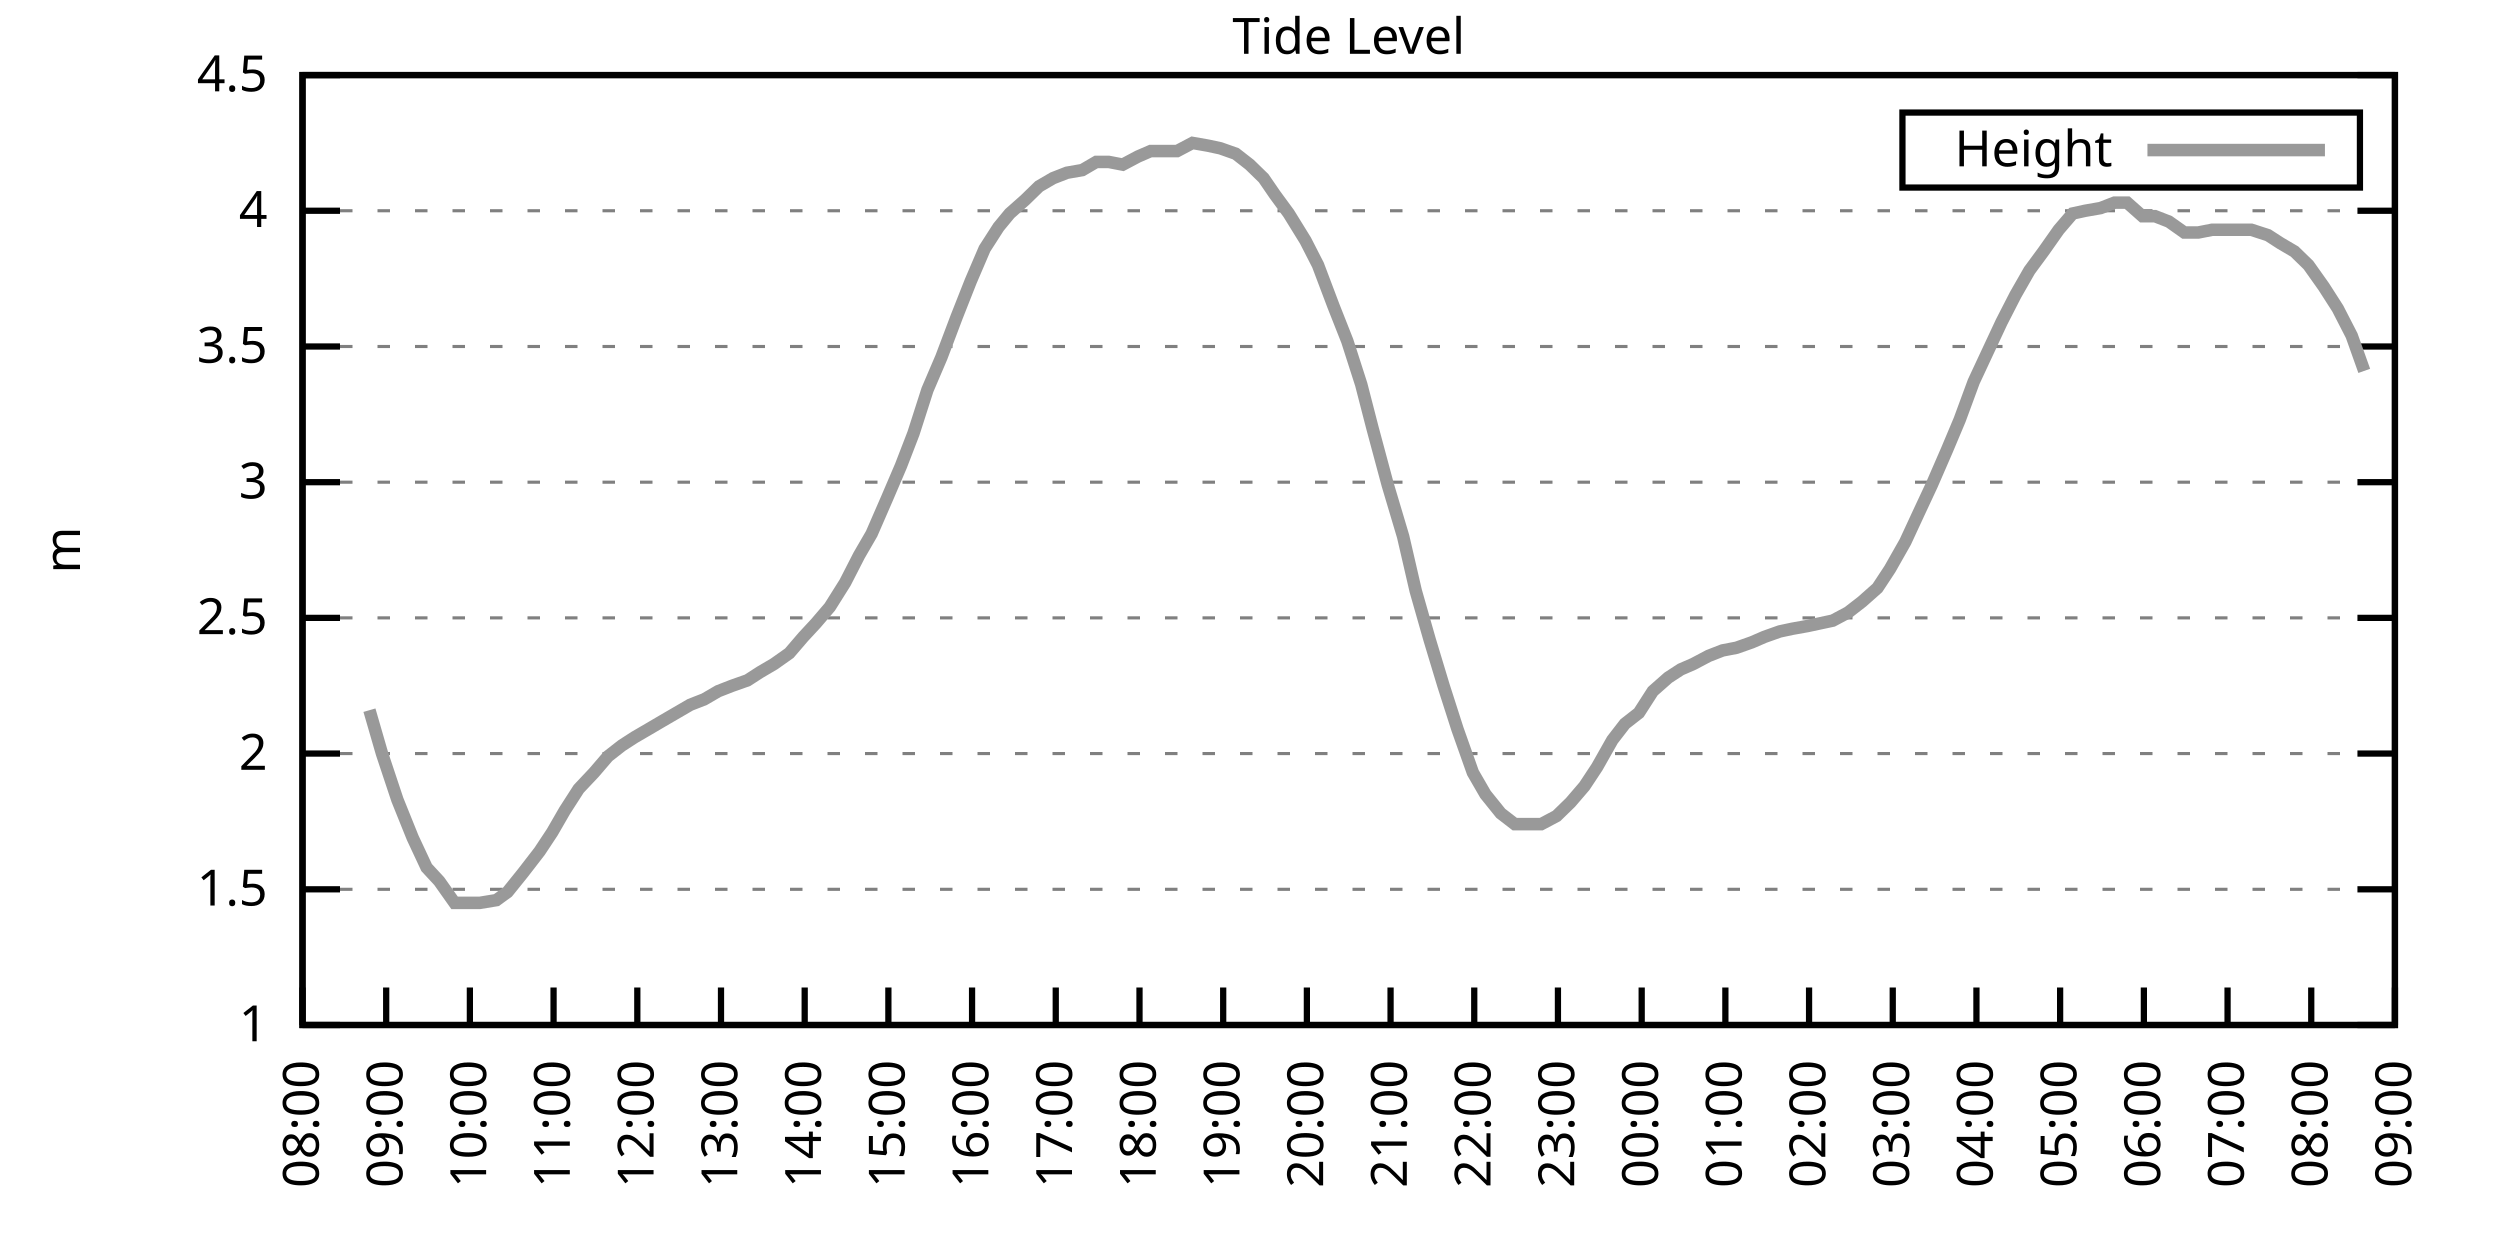
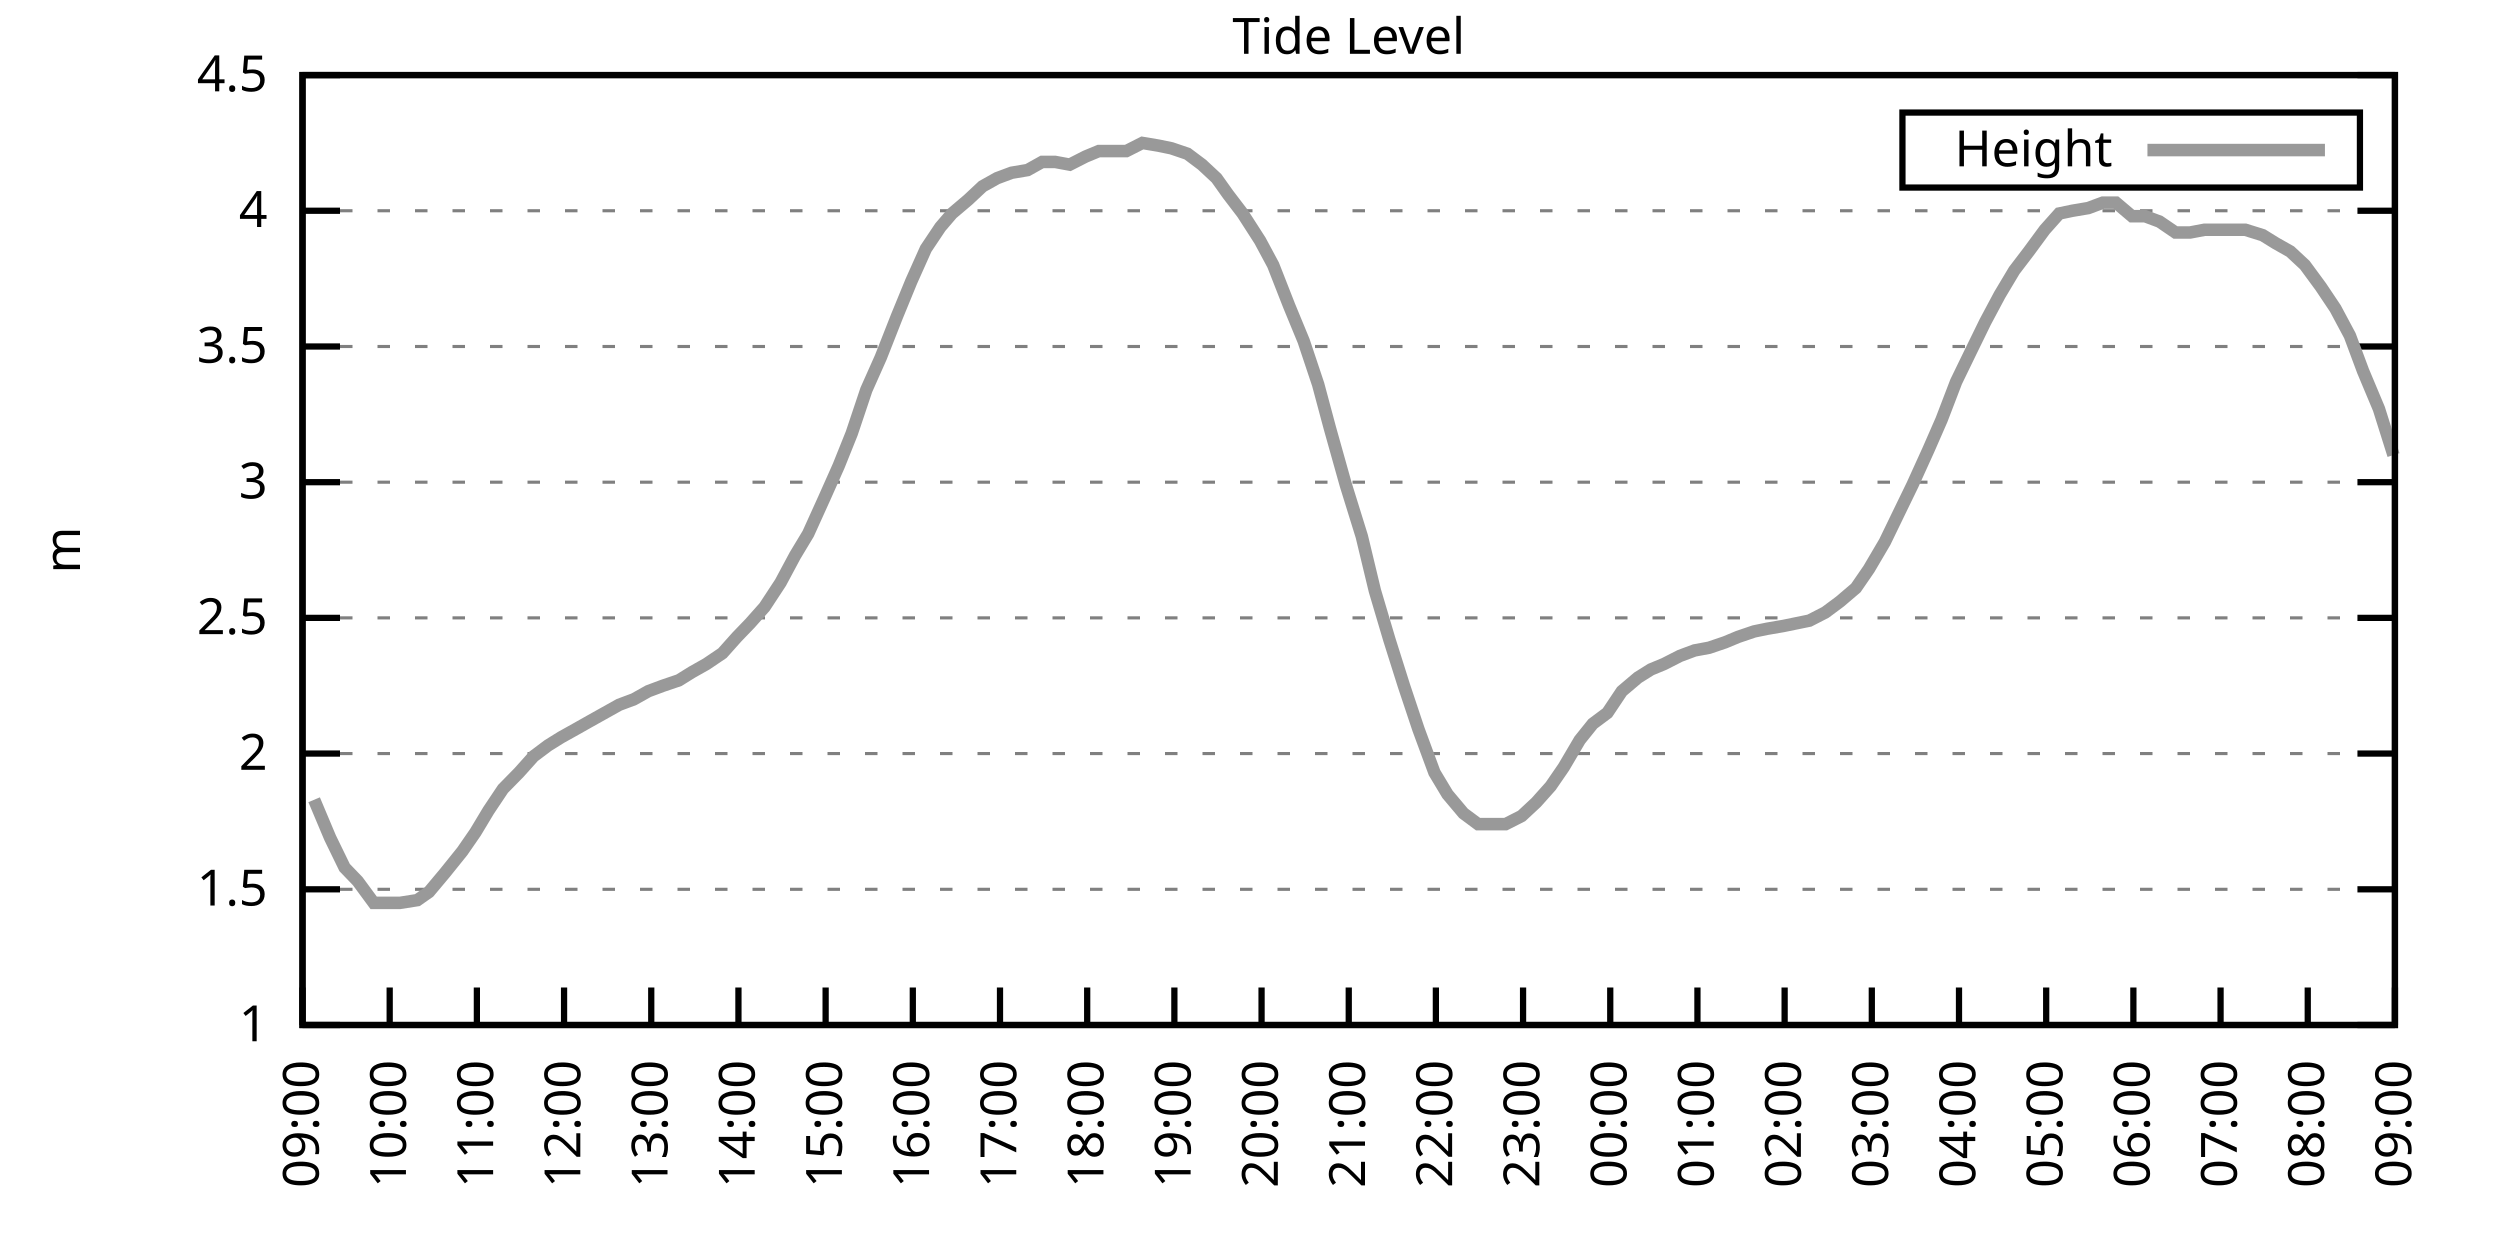
<svg xmlns="http://www.w3.org/2000/svg" xmlns:xlink="http://www.w3.org/1999/xlink" width="400" height="200" viewBox="0 0 400 200">
  <g id="gnuplot_canvas">
    <rect x="0" y="0" width="400" height="200" fill="none" />
    <defs>
      <circle id="gpDot" r="0.5" stroke-width="0.5" stroke="currentColor" />
      <path id="gpPt0" stroke-width="0.333" stroke="currentColor" d="M-1,0 h2 M0,-1 v2" />
      <path id="gpPt1" stroke-width="0.333" stroke="currentColor" d="M-1,-1 L1,1 M1,-1 L-1,1" />
      <path id="gpPt2" stroke-width="0.333" stroke="currentColor" d="M-1,0 L1,0 M0,-1 L0,1 M-1,-1 L1,1 M-1,1 L1,-1" />
      <rect id="gpPt3" stroke-width="0.333" stroke="currentColor" x="-1" y="-1" width="2" height="2" />
      <rect id="gpPt4" stroke-width="0.333" stroke="currentColor" fill="currentColor" x="-1" y="-1" width="2" height="2" />
      <circle id="gpPt5" stroke-width="0.333" stroke="currentColor" cx="0" cy="0" r="1" />
      <use xlink:href="#gpPt5" id="gpPt6" fill="currentColor" stroke="none" />
      <path id="gpPt7" stroke-width="0.333" stroke="currentColor" d="M0,-1.33 L-1.33,0.67 L1.33,0.67 z" />
      <use xlink:href="#gpPt7" id="gpPt8" fill="currentColor" stroke="none" />
      <use xlink:href="#gpPt7" id="gpPt9" stroke="currentColor" transform="rotate(180)" />
      <use xlink:href="#gpPt9" id="gpPt10" fill="currentColor" stroke="none" />
      <use xlink:href="#gpPt3" id="gpPt11" stroke="currentColor" transform="rotate(45)" />
      <use xlink:href="#gpPt11" id="gpPt12" fill="currentColor" stroke="none" />
      <path id="gpPt13" stroke-width="0.333" stroke="currentColor" d="M0,1.330 L1.265,0.411 L0.782,-1.067 L-0.782,-1.076 L-1.265,0.411 z" />
      <use xlink:href="#gpPt13" id="gpPt14" fill="currentColor" stroke="none" />
      <filter id="textbox" filterUnits="objectBoundingBox" x="0" y="0" height="1" width="1">
        <feFlood flood-color="white" flood-opacity="1" result="bgnd" />
        <feComposite in="SourceGraphic" in2="bgnd" operator="atop" />
      </filter>
      <filter id="greybox" filterUnits="objectBoundingBox" x="0" y="0" height="1" width="1">
        <feFlood flood-color="lightgrey" flood-opacity="1" result="grey" />
        <feComposite in="SourceGraphic" in2="grey" operator="atop" />
      </filter>
    </defs>
    <g fill="none" color="white" stroke="currentColor" stroke-width="1.00" stroke-linecap="butt" stroke-linejoin="miter">
</g>
    <g fill="none" color="black" stroke="currentColor" stroke-width="1.00" stroke-linecap="butt" stroke-linejoin="miter">
      <g stroke="none" shape-rendering="crispEdges">
        <polygon fill="rgb(255, 255, 255)" points="48.40,164.00 383.18,164.00 383.18,12.02 48.40,12.02 " />
      </g>
    </g>
    <g fill="none" color="black" stroke="currentColor" stroke-width="1.00" stroke-linecap="butt" stroke-linejoin="miter">
</g>
    <g fill="none" color="black" stroke="black" stroke-width="0.50" stroke-linecap="butt" stroke-linejoin="miter">
</g>
    <g fill="none" color="gray" stroke="currentColor" stroke-width="0.50" stroke-linecap="butt" stroke-linejoin="miter">
      <path stroke="gray" stroke-dasharray="2,4" class="gridline" d="M48.40,164.00 L383.19,164.00  " />
    </g>
    <g fill="none" color="gray" stroke="gray" stroke-width="1.00" stroke-linecap="butt" stroke-linejoin="miter">
</g>
    <g fill="none" color="black" stroke="currentColor" stroke-width="1.00" stroke-linecap="butt" stroke-linejoin="miter">
      <path stroke="black" d="M48.40,164.00 L54.40,164.00 M383.19,164.00 L377.19,164.00  " />
      <g transform="translate(42.80,166.60)" stroke="none" fill="black" font-family="Sans" font-size="8.00" text-anchor="end">
        <text>
          <tspan font-family="Sans"> 1</tspan>
        </text>
      </g>
    </g>
    <g fill="none" color="black" stroke="currentColor" stroke-width="1.00" stroke-linecap="butt" stroke-linejoin="miter">
</g>
    <g fill="none" color="black" stroke="black" stroke-width="0.50" stroke-linecap="butt" stroke-linejoin="miter">
</g>
    <g fill="none" color="gray" stroke="currentColor" stroke-width="0.50" stroke-linecap="butt" stroke-linejoin="miter">
      <path stroke="gray" stroke-dasharray="2,4" class="gridline" d="M48.40,142.29 L383.19,142.29  " />
    </g>
    <g fill="none" color="gray" stroke="gray" stroke-width="1.00" stroke-linecap="butt" stroke-linejoin="miter">
</g>
    <g fill="none" color="black" stroke="currentColor" stroke-width="1.00" stroke-linecap="butt" stroke-linejoin="miter">
      <path stroke="black" d="M48.40,142.29 L54.40,142.29 M383.19,142.29 L377.19,142.29  " />
      <g transform="translate(42.80,144.89)" stroke="none" fill="black" font-family="Sans" font-size="8.00" text-anchor="end">
        <text>
          <tspan font-family="Sans"> 1.5</tspan>
        </text>
      </g>
    </g>
    <g fill="none" color="black" stroke="currentColor" stroke-width="1.00" stroke-linecap="butt" stroke-linejoin="miter">
</g>
    <g fill="none" color="black" stroke="black" stroke-width="0.50" stroke-linecap="butt" stroke-linejoin="miter">
</g>
    <g fill="none" color="gray" stroke="currentColor" stroke-width="0.50" stroke-linecap="butt" stroke-linejoin="miter">
      <path stroke="gray" stroke-dasharray="2,4" class="gridline" d="M48.40,120.57 L383.19,120.57  " />
    </g>
    <g fill="none" color="gray" stroke="gray" stroke-width="1.00" stroke-linecap="butt" stroke-linejoin="miter">
</g>
    <g fill="none" color="black" stroke="currentColor" stroke-width="1.00" stroke-linecap="butt" stroke-linejoin="miter">
      <path stroke="black" d="M48.40,120.57 L54.40,120.57 M383.19,120.57 L377.19,120.57  " />
      <g transform="translate(42.80,123.17)" stroke="none" fill="black" font-family="Sans" font-size="8.00" text-anchor="end">
        <text>
          <tspan font-family="Sans"> 2</tspan>
        </text>
      </g>
    </g>
    <g fill="none" color="black" stroke="currentColor" stroke-width="1.00" stroke-linecap="butt" stroke-linejoin="miter">
</g>
    <g fill="none" color="black" stroke="black" stroke-width="0.50" stroke-linecap="butt" stroke-linejoin="miter">
</g>
    <g fill="none" color="gray" stroke="currentColor" stroke-width="0.50" stroke-linecap="butt" stroke-linejoin="miter">
      <path stroke="gray" stroke-dasharray="2,4" class="gridline" d="M48.40,98.86 L383.19,98.86  " />
    </g>
    <g fill="none" color="gray" stroke="gray" stroke-width="1.00" stroke-linecap="butt" stroke-linejoin="miter">
</g>
    <g fill="none" color="black" stroke="currentColor" stroke-width="1.00" stroke-linecap="butt" stroke-linejoin="miter">
      <path stroke="black" d="M48.40,98.86 L54.40,98.86 M383.19,98.86 L377.19,98.86  " />
      <g transform="translate(42.80,101.46)" stroke="none" fill="black" font-family="Sans" font-size="8.00" text-anchor="end">
        <text>
          <tspan font-family="Sans"> 2.5</tspan>
        </text>
      </g>
    </g>
    <g fill="none" color="black" stroke="currentColor" stroke-width="1.00" stroke-linecap="butt" stroke-linejoin="miter">
</g>
    <g fill="none" color="black" stroke="black" stroke-width="0.50" stroke-linecap="butt" stroke-linejoin="miter">
</g>
    <g fill="none" color="gray" stroke="currentColor" stroke-width="0.50" stroke-linecap="butt" stroke-linejoin="miter">
      <path stroke="gray" stroke-dasharray="2,4" class="gridline" d="M48.40,77.15 L383.19,77.15  " />
    </g>
    <g fill="none" color="gray" stroke="gray" stroke-width="1.00" stroke-linecap="butt" stroke-linejoin="miter">
</g>
    <g fill="none" color="black" stroke="currentColor" stroke-width="1.00" stroke-linecap="butt" stroke-linejoin="miter">
      <path stroke="black" d="M48.40,77.15 L54.40,77.15 M383.19,77.15 L377.19,77.15  " />
      <g transform="translate(42.80,79.75)" stroke="none" fill="black" font-family="Sans" font-size="8.00" text-anchor="end">
        <text>
          <tspan font-family="Sans"> 3</tspan>
        </text>
      </g>
    </g>
    <g fill="none" color="black" stroke="currentColor" stroke-width="1.00" stroke-linecap="butt" stroke-linejoin="miter">
</g>
    <g fill="none" color="black" stroke="black" stroke-width="0.50" stroke-linecap="butt" stroke-linejoin="miter">
</g>
    <g fill="none" color="gray" stroke="currentColor" stroke-width="0.50" stroke-linecap="butt" stroke-linejoin="miter">
      <path stroke="gray" stroke-dasharray="2,4" class="gridline" d="M48.40,55.44 L383.19,55.44  " />
    </g>
    <g fill="none" color="gray" stroke="gray" stroke-width="1.00" stroke-linecap="butt" stroke-linejoin="miter">
</g>
    <g fill="none" color="black" stroke="currentColor" stroke-width="1.00" stroke-linecap="butt" stroke-linejoin="miter">
      <path stroke="black" d="M48.40,55.44 L54.40,55.44 M383.19,55.44 L377.19,55.44  " />
      <g transform="translate(42.80,58.04)" stroke="none" fill="black" font-family="Sans" font-size="8.00" text-anchor="end">
        <text>
          <tspan font-family="Sans"> 3.5</tspan>
        </text>
      </g>
    </g>
    <g fill="none" color="black" stroke="currentColor" stroke-width="1.00" stroke-linecap="butt" stroke-linejoin="miter">
</g>
    <g fill="none" color="black" stroke="black" stroke-width="0.50" stroke-linecap="butt" stroke-linejoin="miter">
</g>
    <g fill="none" color="gray" stroke="currentColor" stroke-width="0.50" stroke-linecap="butt" stroke-linejoin="miter">
      <path stroke="gray" stroke-dasharray="2,4" class="gridline" d="M48.40,33.72 L383.19,33.72  " />
    </g>
    <g fill="none" color="gray" stroke="gray" stroke-width="1.00" stroke-linecap="butt" stroke-linejoin="miter">
</g>
    <g fill="none" color="black" stroke="currentColor" stroke-width="1.00" stroke-linecap="butt" stroke-linejoin="miter">
      <path stroke="black" d="M48.40,33.72 L54.40,33.72 M383.19,33.72 L377.19,33.72  " />
      <g transform="translate(42.80,36.32)" stroke="none" fill="black" font-family="Sans" font-size="8.00" text-anchor="end">
        <text>
          <tspan font-family="Sans"> 4</tspan>
        </text>
      </g>
    </g>
    <g fill="none" color="black" stroke="currentColor" stroke-width="1.00" stroke-linecap="butt" stroke-linejoin="miter">
</g>
    <g fill="none" color="black" stroke="black" stroke-width="0.50" stroke-linecap="butt" stroke-linejoin="miter">
</g>
    <g fill="none" color="gray" stroke="currentColor" stroke-width="0.50" stroke-linecap="butt" stroke-linejoin="miter">
      <path stroke="gray" stroke-dasharray="2,4" class="gridline" d="M48.40,12.01 L383.19,12.01  " />
    </g>
    <g fill="none" color="gray" stroke="gray" stroke-width="1.00" stroke-linecap="butt" stroke-linejoin="miter">
</g>
    <g fill="none" color="black" stroke="currentColor" stroke-width="1.00" stroke-linecap="butt" stroke-linejoin="miter">
      <path stroke="black" d="M48.40,12.01 L54.40,12.01 M383.19,12.01 L377.19,12.01  " />
      <g transform="translate(42.80,14.61)" stroke="none" fill="black" font-family="Sans" font-size="8.00" text-anchor="end">
        <text>
          <tspan font-family="Sans"> 4.5</tspan>
        </text>
      </g>
    </g>
    <g fill="none" color="black" stroke="currentColor" stroke-width="1.00" stroke-linecap="butt" stroke-linejoin="miter">
      <path stroke="black" d="M48.40,164.00 L48.40,158.00  " />
      <g transform="translate(51.00,169.60) rotate(270.00)" stroke="none" fill="black" font-family="Sans" font-size="8.00" text-anchor="end">
        <text>
-           <tspan font-family="Sans">08:00</tspan>
-         </text>
-       </g>
-     </g>
-     <g fill="none" color="black" stroke="currentColor" stroke-width="1.00" stroke-linecap="butt" stroke-linejoin="miter">
-       <path stroke="black" d="M61.79,164.00 L61.79,158.00  " />
-       <g transform="translate(64.39,169.60) rotate(270.00)" stroke="none" fill="black" font-family="Sans" font-size="8.00" text-anchor="end">
-         <text>
          <tspan font-family="Sans">09:00</tspan>
        </text>
      </g>
    </g>
    <g fill="none" color="black" stroke="currentColor" stroke-width="1.00" stroke-linecap="butt" stroke-linejoin="miter">
-       <path stroke="black" d="M75.18,164.00 L75.18,158.00  " />
-       <g transform="translate(77.78,169.60) rotate(270.00)" stroke="none" fill="black" font-family="Sans" font-size="8.00" text-anchor="end">
+       <path stroke="black" d="M62.35,164.00 L62.35,158.00  " />
+       <g transform="translate(64.95,169.60) rotate(270.00)" stroke="none" fill="black" font-family="Sans" font-size="8.00" text-anchor="end">
        <text>
          <tspan font-family="Sans">10:00</tspan>
        </text>
      </g>
    </g>
    <g fill="none" color="black" stroke="currentColor" stroke-width="1.00" stroke-linecap="butt" stroke-linejoin="miter">
-       <path stroke="black" d="M88.57,164.00 L88.57,158.00  " />
-       <g transform="translate(91.17,169.60) rotate(270.00)" stroke="none" fill="black" font-family="Sans" font-size="8.00" text-anchor="end">
+       <path stroke="black" d="M76.30,164.00 L76.30,158.00  " />
+       <g transform="translate(78.90,169.60) rotate(270.00)" stroke="none" fill="black" font-family="Sans" font-size="8.00" text-anchor="end">
        <text>
          <tspan font-family="Sans">11:00</tspan>
        </text>
      </g>
    </g>
    <g fill="none" color="black" stroke="currentColor" stroke-width="1.00" stroke-linecap="butt" stroke-linejoin="miter">
-       <path stroke="black" d="M101.97,164.00 L101.97,158.00  " />
-       <g transform="translate(104.57,169.60) rotate(270.00)" stroke="none" fill="black" font-family="Sans" font-size="8.00" text-anchor="end">
+       <path stroke="black" d="M90.25,164.00 L90.25,158.00  " />
+       <g transform="translate(92.85,169.60) rotate(270.00)" stroke="none" fill="black" font-family="Sans" font-size="8.00" text-anchor="end">
        <text>
          <tspan font-family="Sans">12:00</tspan>
        </text>
      </g>
    </g>
    <g fill="none" color="black" stroke="currentColor" stroke-width="1.00" stroke-linecap="butt" stroke-linejoin="miter">
-       <path stroke="black" d="M115.36,164.00 L115.36,158.00  " />
-       <g transform="translate(117.96,169.60) rotate(270.00)" stroke="none" fill="black" font-family="Sans" font-size="8.00" text-anchor="end">
+       <path stroke="black" d="M104.20,164.00 L104.20,158.00  " />
+       <g transform="translate(106.80,169.60) rotate(270.00)" stroke="none" fill="black" font-family="Sans" font-size="8.00" text-anchor="end">
        <text>
          <tspan font-family="Sans">13:00</tspan>
        </text>
      </g>
    </g>
    <g fill="none" color="black" stroke="currentColor" stroke-width="1.00" stroke-linecap="butt" stroke-linejoin="miter">
-       <path stroke="black" d="M128.75,164.00 L128.75,158.00  " />
-       <g transform="translate(131.35,169.60) rotate(270.00)" stroke="none" fill="black" font-family="Sans" font-size="8.00" text-anchor="end">
+       <path stroke="black" d="M118.15,164.00 L118.15,158.00  " />
+       <g transform="translate(120.75,169.60) rotate(270.00)" stroke="none" fill="black" font-family="Sans" font-size="8.00" text-anchor="end">
        <text>
          <tspan font-family="Sans">14:00</tspan>
        </text>
      </g>
    </g>
    <g fill="none" color="black" stroke="currentColor" stroke-width="1.00" stroke-linecap="butt" stroke-linejoin="miter">
-       <path stroke="black" d="M142.14,164.00 L142.14,158.00  " />
-       <g transform="translate(144.74,169.60) rotate(270.00)" stroke="none" fill="black" font-family="Sans" font-size="8.00" text-anchor="end">
+       <path stroke="black" d="M132.10,164.00 L132.10,158.00  " />
+       <g transform="translate(134.70,169.60) rotate(270.00)" stroke="none" fill="black" font-family="Sans" font-size="8.00" text-anchor="end">
        <text>
          <tspan font-family="Sans">15:00</tspan>
        </text>
      </g>
    </g>
    <g fill="none" color="black" stroke="currentColor" stroke-width="1.00" stroke-linecap="butt" stroke-linejoin="miter">
-       <path stroke="black" d="M155.53,164.00 L155.53,158.00  " />
-       <g transform="translate(158.13,169.60) rotate(270.00)" stroke="none" fill="black" font-family="Sans" font-size="8.00" text-anchor="end">
+       <path stroke="black" d="M146.05,164.00 L146.05,158.00  " />
+       <g transform="translate(148.65,169.60) rotate(270.00)" stroke="none" fill="black" font-family="Sans" font-size="8.00" text-anchor="end">
        <text>
          <tspan font-family="Sans">16:00</tspan>
        </text>
      </g>
    </g>
    <g fill="none" color="black" stroke="currentColor" stroke-width="1.00" stroke-linecap="butt" stroke-linejoin="miter">
-       <path stroke="black" d="M168.92,164.00 L168.92,158.00  " />
-       <g transform="translate(171.52,169.60) rotate(270.00)" stroke="none" fill="black" font-family="Sans" font-size="8.00" text-anchor="end">
+       <path stroke="black" d="M160.00,164.00 L160.00,158.00  " />
+       <g transform="translate(162.60,169.60) rotate(270.00)" stroke="none" fill="black" font-family="Sans" font-size="8.00" text-anchor="end">
        <text>
          <tspan font-family="Sans">17:00</tspan>
        </text>
      </g>
    </g>
    <g fill="none" color="black" stroke="currentColor" stroke-width="1.00" stroke-linecap="butt" stroke-linejoin="miter">
-       <path stroke="black" d="M182.32,164.00 L182.32,158.00  " />
-       <g transform="translate(184.92,169.60) rotate(270.00)" stroke="none" fill="black" font-family="Sans" font-size="8.00" text-anchor="end">
+       <path stroke="black" d="M173.95,164.00 L173.95,158.00  " />
+       <g transform="translate(176.55,169.60) rotate(270.00)" stroke="none" fill="black" font-family="Sans" font-size="8.00" text-anchor="end">
        <text>
          <tspan font-family="Sans">18:00</tspan>
        </text>
      </g>
    </g>
    <g fill="none" color="black" stroke="currentColor" stroke-width="1.00" stroke-linecap="butt" stroke-linejoin="miter">
-       <path stroke="black" d="M195.71,164.00 L195.71,158.00  " />
-       <g transform="translate(198.31,169.60) rotate(270.00)" stroke="none" fill="black" font-family="Sans" font-size="8.00" text-anchor="end">
+       <path stroke="black" d="M187.90,164.00 L187.90,158.00  " />
+       <g transform="translate(190.50,169.60) rotate(270.00)" stroke="none" fill="black" font-family="Sans" font-size="8.00" text-anchor="end">
        <text>
          <tspan font-family="Sans">19:00</tspan>
        </text>
      </g>
    </g>
    <g fill="none" color="black" stroke="currentColor" stroke-width="1.00" stroke-linecap="butt" stroke-linejoin="miter">
-       <path stroke="black" d="M209.10,164.00 L209.10,158.00  " />
-       <g transform="translate(211.70,169.60) rotate(270.00)" stroke="none" fill="black" font-family="Sans" font-size="8.00" text-anchor="end">
+       <path stroke="black" d="M201.85,164.00 L201.85,158.00  " />
+       <g transform="translate(204.45,169.60) rotate(270.00)" stroke="none" fill="black" font-family="Sans" font-size="8.00" text-anchor="end">
        <text>
          <tspan font-family="Sans">20:00</tspan>
        </text>
      </g>
    </g>
    <g fill="none" color="black" stroke="currentColor" stroke-width="1.00" stroke-linecap="butt" stroke-linejoin="miter">
-       <path stroke="black" d="M222.49,164.00 L222.49,158.00  " />
-       <g transform="translate(225.09,169.60) rotate(270.00)" stroke="none" fill="black" font-family="Sans" font-size="8.00" text-anchor="end">
+       <path stroke="black" d="M215.80,164.00 L215.80,158.00  " />
+       <g transform="translate(218.40,169.60) rotate(270.00)" stroke="none" fill="black" font-family="Sans" font-size="8.00" text-anchor="end">
        <text>
          <tspan font-family="Sans">21:00</tspan>
        </text>
      </g>
    </g>
    <g fill="none" color="black" stroke="currentColor" stroke-width="1.00" stroke-linecap="butt" stroke-linejoin="miter">
-       <path stroke="black" d="M235.88,164.00 L235.88,158.00  " />
-       <g transform="translate(238.48,169.60) rotate(270.00)" stroke="none" fill="black" font-family="Sans" font-size="8.00" text-anchor="end">
+       <path stroke="black" d="M229.74,164.00 L229.74,158.00  " />
+       <g transform="translate(232.34,169.60) rotate(270.00)" stroke="none" fill="black" font-family="Sans" font-size="8.00" text-anchor="end">
        <text>
          <tspan font-family="Sans">22:00</tspan>
        </text>
      </g>
    </g>
    <g fill="none" color="black" stroke="currentColor" stroke-width="1.00" stroke-linecap="butt" stroke-linejoin="miter">
-       <path stroke="black" d="M249.27,164.00 L249.27,158.00  " />
-       <g transform="translate(251.87,169.60) rotate(270.00)" stroke="none" fill="black" font-family="Sans" font-size="8.00" text-anchor="end">
+       <path stroke="black" d="M243.69,164.00 L243.69,158.00  " />
+       <g transform="translate(246.29,169.60) rotate(270.00)" stroke="none" fill="black" font-family="Sans" font-size="8.00" text-anchor="end">
        <text>
          <tspan font-family="Sans">23:00</tspan>
        </text>
      </g>
    </g>
    <g fill="none" color="black" stroke="currentColor" stroke-width="1.00" stroke-linecap="butt" stroke-linejoin="miter">
-       <path stroke="black" d="M262.67,164.00 L262.67,158.00  " />
-       <g transform="translate(265.27,169.60) rotate(270.00)" stroke="none" fill="black" font-family="Sans" font-size="8.00" text-anchor="end">
+       <path stroke="black" d="M257.64,164.00 L257.64,158.00  " />
+       <g transform="translate(260.24,169.60) rotate(270.00)" stroke="none" fill="black" font-family="Sans" font-size="8.00" text-anchor="end">
        <text>
          <tspan font-family="Sans">00:00</tspan>
        </text>
      </g>
    </g>
    <g fill="none" color="black" stroke="currentColor" stroke-width="1.00" stroke-linecap="butt" stroke-linejoin="miter">
-       <path stroke="black" d="M276.06,164.00 L276.06,158.00  " />
-       <g transform="translate(278.66,169.60) rotate(270.00)" stroke="none" fill="black" font-family="Sans" font-size="8.00" text-anchor="end">
+       <path stroke="black" d="M271.59,164.00 L271.59,158.00  " />
+       <g transform="translate(274.19,169.60) rotate(270.00)" stroke="none" fill="black" font-family="Sans" font-size="8.00" text-anchor="end">
        <text>
          <tspan font-family="Sans">01:00</tspan>
        </text>
      </g>
    </g>
    <g fill="none" color="black" stroke="currentColor" stroke-width="1.00" stroke-linecap="butt" stroke-linejoin="miter">
-       <path stroke="black" d="M289.45,164.00 L289.45,158.00  " />
-       <g transform="translate(292.05,169.60) rotate(270.00)" stroke="none" fill="black" font-family="Sans" font-size="8.00" text-anchor="end">
+       <path stroke="black" d="M285.54,164.00 L285.54,158.00  " />
+       <g transform="translate(288.14,169.60) rotate(270.00)" stroke="none" fill="black" font-family="Sans" font-size="8.00" text-anchor="end">
        <text>
          <tspan font-family="Sans">02:00</tspan>
        </text>
      </g>
    </g>
    <g fill="none" color="black" stroke="currentColor" stroke-width="1.00" stroke-linecap="butt" stroke-linejoin="miter">
-       <path stroke="black" d="M302.84,164.00 L302.84,158.00  " />
-       <g transform="translate(305.44,169.60) rotate(270.00)" stroke="none" fill="black" font-family="Sans" font-size="8.00" text-anchor="end">
+       <path stroke="black" d="M299.49,164.00 L299.49,158.00  " />
+       <g transform="translate(302.09,169.60) rotate(270.00)" stroke="none" fill="black" font-family="Sans" font-size="8.00" text-anchor="end">
        <text>
          <tspan font-family="Sans">03:00</tspan>
        </text>
      </g>
    </g>
    <g fill="none" color="black" stroke="currentColor" stroke-width="1.00" stroke-linecap="butt" stroke-linejoin="miter">
-       <path stroke="black" d="M316.23,164.00 L316.23,158.00  " />
-       <g transform="translate(318.83,169.60) rotate(270.00)" stroke="none" fill="black" font-family="Sans" font-size="8.00" text-anchor="end">
+       <path stroke="black" d="M313.44,164.00 L313.44,158.00  " />
+       <g transform="translate(316.04,169.60) rotate(270.00)" stroke="none" fill="black" font-family="Sans" font-size="8.00" text-anchor="end">
        <text>
          <tspan font-family="Sans">04:00</tspan>
        </text>
      </g>
    </g>
    <g fill="none" color="black" stroke="currentColor" stroke-width="1.00" stroke-linecap="butt" stroke-linejoin="miter">
-       <path stroke="black" d="M329.62,164.00 L329.62,158.00  " />
-       <g transform="translate(332.22,169.60) rotate(270.00)" stroke="none" fill="black" font-family="Sans" font-size="8.00" text-anchor="end">
+       <path stroke="black" d="M327.39,164.00 L327.39,158.00  " />
+       <g transform="translate(329.99,169.60) rotate(270.00)" stroke="none" fill="black" font-family="Sans" font-size="8.00" text-anchor="end">
        <text>
          <tspan font-family="Sans">05:00</tspan>
        </text>
      </g>
    </g>
    <g fill="none" color="black" stroke="currentColor" stroke-width="1.00" stroke-linecap="butt" stroke-linejoin="miter">
-       <path stroke="black" d="M343.02,164.00 L343.02,158.00  " />
-       <g transform="translate(345.62,169.60) rotate(270.00)" stroke="none" fill="black" font-family="Sans" font-size="8.00" text-anchor="end">
+       <path stroke="black" d="M341.34,164.00 L341.34,158.00  " />
+       <g transform="translate(343.94,169.60) rotate(270.00)" stroke="none" fill="black" font-family="Sans" font-size="8.00" text-anchor="end">
        <text>
          <tspan font-family="Sans">06:00</tspan>
        </text>
      </g>
    </g>
    <g fill="none" color="black" stroke="currentColor" stroke-width="1.00" stroke-linecap="butt" stroke-linejoin="miter">
-       <path stroke="black" d="M356.41,164.00 L356.41,158.00  " />
-       <g transform="translate(359.01,169.60) rotate(270.00)" stroke="none" fill="black" font-family="Sans" font-size="8.00" text-anchor="end">
+       <path stroke="black" d="M355.29,164.00 L355.29,158.00  " />
+       <g transform="translate(357.89,169.60) rotate(270.00)" stroke="none" fill="black" font-family="Sans" font-size="8.00" text-anchor="end">
        <text>
          <tspan font-family="Sans">07:00</tspan>
        </text>
      </g>
    </g>
    <g fill="none" color="black" stroke="currentColor" stroke-width="1.00" stroke-linecap="butt" stroke-linejoin="miter">
-       <path stroke="black" d="M369.80,164.00 L369.80,158.00  " />
-       <g transform="translate(372.40,169.60) rotate(270.00)" stroke="none" fill="black" font-family="Sans" font-size="8.00" text-anchor="end">
+       <path stroke="black" d="M369.24,164.00 L369.24,158.00  " />
+       <g transform="translate(371.84,169.60) rotate(270.00)" stroke="none" fill="black" font-family="Sans" font-size="8.00" text-anchor="end">
        <text>
          <tspan font-family="Sans">08:00</tspan>
        </text>
      </g>
    </g>
    <g fill="none" color="black" stroke="currentColor" stroke-width="1.00" stroke-linecap="butt" stroke-linejoin="miter">
      <path stroke="black" d="M383.19,164.00 L383.19,158.00  " />
      <g transform="translate(385.79,169.60) rotate(270.00)" stroke="none" fill="black" font-family="Sans" font-size="8.00" text-anchor="end">
        <text>
          <tspan font-family="Sans">09:00</tspan>
        </text>
      </g>
    </g>
    <g fill="none" color="black" stroke="currentColor" stroke-width="1.00" stroke-linecap="butt" stroke-linejoin="miter">
</g>
    <g fill="none" color="black" stroke="currentColor" stroke-width="1.00" stroke-linecap="butt" stroke-linejoin="miter">
      <path stroke="black" d="M48.40,12.01 L48.40,164.00 L383.19,164.00 L383.19,12.01 L48.40,12.01 Z  " />
    </g>
    <g fill="none" color="black" stroke="currentColor" stroke-width="1.00" stroke-linecap="butt" stroke-linejoin="miter">
</g>
    <g fill="none" color="black" stroke="currentColor" stroke-width="1.00" stroke-linecap="butt" stroke-linejoin="miter">
      <path stroke="black" d="M304.39,30.01 L304.39,18.01 L377.59,18.01 L377.59,30.01 L304.39,30.01 Z  " />
    </g>
    <g id="Tide_level_plot_1">
      <g fill="none" color="white" stroke="black" stroke-width="2.00" stroke-linecap="butt" stroke-linejoin="miter">
</g>
      <g fill="none" color="black" stroke="currentColor" stroke-width="2.00" stroke-linecap="butt" stroke-linejoin="miter">
        <g transform="translate(337.99,26.61)" stroke="none" fill="black" font-family="Sans" font-size="8.00" text-anchor="end">
          <text>
            <tspan font-family="Sans">Height</tspan>
          </text>
        </g>
      </g>
      <g fill="none" color="black" stroke="currentColor" stroke-width="2.00" stroke-linecap="butt" stroke-linejoin="miter">
-         <path stroke="rgb(153, 153, 153)" d="M343.59,24.01 L371.99,24.01 M59.11,113.63 L61.12,120.57 L63.58,127.96 L66.03,134.04 L68.26,138.81 L70.27,140.98   L72.73,144.46 L74.96,144.46 L76.75,144.46 L79.42,144.02 L81.21,142.72 L83.66,139.68 L86.34,136.21 L88.35,133.17   L90.36,129.69 L92.59,126.22 L95.05,123.61 L97.28,121.01 L99.51,119.27 L101.52,117.97 L103.75,116.67 L105.98,115.36   L110.45,112.76 L112.68,111.89 L114.91,110.59 L117.14,109.72 L119.60,108.85 L121.61,107.55 L123.84,106.24 L126.29,104.51   L128.53,101.90 L130.54,99.73 L132.77,97.12 L135.22,93.22 L137.45,88.87 L139.46,85.40 L141.92,79.75 L144.15,74.54   L146.16,69.33 L148.39,62.38 L150.62,57.17 L153.08,50.66 L155.31,45.01 L157.54,39.80 L159.77,36.33 L161.56,34.16   L164.01,31.99 L166.25,29.81 L168.48,28.51 L170.71,27.64 L173.17,27.21 L175.40,25.91 L177.41,25.91 L179.64,26.34   L182.09,25.04 L184.10,24.17 L186.33,24.17 L188.34,24.17 L190.80,22.87 L193.25,23.30 L195.26,23.73 L197.72,24.60   L199.95,26.34 L202.18,28.51 L203.97,31.12 L206.20,34.16 L208.88,38.50 L210.88,42.41 L213.34,48.92 L215.57,54.57   L217.80,61.52 L219.59,68.46 L222.04,77.58 L224.50,85.83 L226.51,94.52 L228.74,102.34 L230.97,109.72 L233.20,116.67   L235.66,123.61 L237.67,127.09 L240.12,130.13 L242.36,131.86 L244.14,131.86 L246.60,131.86 L249.05,130.56 L251.28,128.39   L253.51,125.79 L255.52,122.75 L257.98,118.40 L259.99,115.80 L262.22,114.06 L264.45,110.59 L266.91,108.42 L268.92,107.11   L270.92,106.24 L273.38,104.94 L275.61,104.07 L277.84,103.64 L280.30,102.77 L282.31,101.90 L284.76,101.03 L286.77,100.60   L289.23,100.16 L291.23,99.73 L293.24,99.30 L295.70,97.99 L297.93,96.26 L300.39,94.08 L302.39,91.04 L304.85,86.70   L306.86,82.36 L309.09,77.58 L311.54,71.94 L313.55,67.16 L315.79,61.08 L318.02,56.30 L320.25,51.53 L322.48,47.18   L324.71,43.28 L326.95,40.24 L329.40,36.76 L331.63,34.16 L333.64,33.72 L336.10,33.29 L338.33,32.42 L340.34,32.42   L342.79,34.59 L344.80,34.59 L347.03,35.46 L349.49,37.20 L351.72,37.20 L353.95,36.76 L355.96,36.76 L358.42,36.76   L360.20,36.76 L362.88,37.63 L364.89,38.93 L367.12,40.24 L369.35,42.41 L371.81,45.88 L374.04,49.36 L376.27,53.70   L378.28,59.34  " />
+         <path stroke="rgb(153, 153, 153)" d="M343.59,24.01 L371.99,24.01 M50.26,127.96 L52.82,134.04 L55.14,138.81 L57.23,140.98 L59.79,144.46 L62.12,144.46   L63.98,144.46 L66.77,144.02 L68.63,142.72 L71.18,139.68 L73.97,136.21 L76.07,133.17 L78.16,129.69 L80.48,126.22   L83.04,123.61 L85.37,121.01 L87.69,119.27 L89.78,117.97 L92.11,116.67 L94.43,115.36 L99.08,112.76 L101.41,111.89   L103.73,110.59 L106.06,109.72 L108.62,108.85 L110.71,107.55 L113.03,106.24 L115.59,104.51 L117.92,101.90 L120.01,99.73   L122.33,97.12 L124.89,93.22 L127.22,88.87 L129.31,85.40 L131.87,79.75 L134.19,74.54 L136.28,69.33 L138.61,62.38   L140.93,57.17 L143.49,50.66 L145.81,45.01 L148.14,39.80 L150.46,36.33 L152.32,34.16 L154.88,31.99 L157.21,29.81   L159.53,28.51 L161.86,27.64 L164.41,27.21 L166.74,25.91 L168.83,25.91 L171.16,26.34 L173.71,25.04 L175.81,24.17   L178.13,24.17 L180.22,24.17 L182.78,22.87 L185.34,23.30 L187.43,23.73 L189.99,24.60 L192.31,26.34 L194.64,28.51   L196.50,31.12 L198.82,34.16 L201.61,38.50 L203.71,42.41 L206.26,48.92 L208.59,54.57 L210.91,61.52 L212.77,68.46   L215.33,77.58 L217.89,85.83 L219.98,94.52 L222.30,102.34 L224.63,109.72 L226.95,116.67 L229.51,123.61 L231.60,127.09   L234.16,130.13 L236.49,131.86 L238.35,131.86 L240.90,131.86 L243.46,130.56 L245.79,128.39 L248.11,125.79 L250.20,122.75   L252.76,118.40 L254.85,115.80 L257.18,114.06 L259.50,110.59 L262.06,108.42 L264.15,107.11 L266.25,106.24 L268.80,104.94   L271.13,104.07 L273.45,103.64 L276.01,102.77 L278.10,101.90 L280.66,101.03 L282.75,100.60 L285.31,100.16 L287.40,99.73   L289.50,99.30 L292.05,97.99 L294.38,96.26 L296.94,94.08 L299.03,91.04 L301.58,86.70 L303.68,82.36 L306.00,77.58   L308.56,71.94 L310.65,67.16 L312.98,61.08 L315.30,56.30 L317.63,51.53 L319.95,47.18 L322.28,43.28 L324.60,40.24   L327.16,36.76 L329.48,34.16 L331.58,33.72 L334.13,33.29 L336.46,32.42 L338.55,32.42 L341.11,34.59 L343.20,34.59   L345.53,35.46 L348.08,37.20 L350.41,37.20 L352.73,36.76 L354.83,36.76 L357.38,36.76 L359.24,36.76 L362.03,37.63   L364.13,38.93 L366.45,40.24 L368.78,42.41 L371.33,45.88 L373.66,49.36 L375.98,53.70 L378.08,59.34 L380.63,65.42   L382.96,72.81  " />
      </g>
    </g>
    <g fill="none" color="black" stroke="currentColor" stroke-width="2.00" stroke-linecap="butt" stroke-linejoin="miter">
</g>
    <g fill="none" color="black" stroke="black" stroke-width="1.00" stroke-linecap="butt" stroke-linejoin="miter">
</g>
    <g fill="none" color="black" stroke="currentColor" stroke-width="1.00" stroke-linecap="butt" stroke-linejoin="miter">
      <path stroke="black" d="M48.40,12.01 L48.40,164.00 L383.19,164.00 L383.19,12.01 L48.40,12.01 Z  " />
      <g transform="translate(12.80,88.01) rotate(270.00)" stroke="none" fill="black" font-family="Sans" font-size="8.00" text-anchor="middle">
        <text>
          <tspan font-family="Sans">m</tspan>
        </text>
      </g>
    </g>
    <g fill="none" color="black" stroke="currentColor" stroke-width="1.00" stroke-linecap="butt" stroke-linejoin="miter">
</g>
    <g fill="none" color="black" stroke="currentColor" stroke-width="1.00" stroke-linecap="butt" stroke-linejoin="miter">
      <g transform="translate(215.79,8.61)" stroke="none" fill="black" font-family="Sans" font-size="8.00" text-anchor="middle">
        <text>
          <tspan font-family="Sans">Tide Level</tspan>
        </text>
      </g>
    </g>
    <g fill="none" color="black" stroke="currentColor" stroke-width="1.00" stroke-linecap="butt" stroke-linejoin="miter">
</g>
  </g>
</svg>
